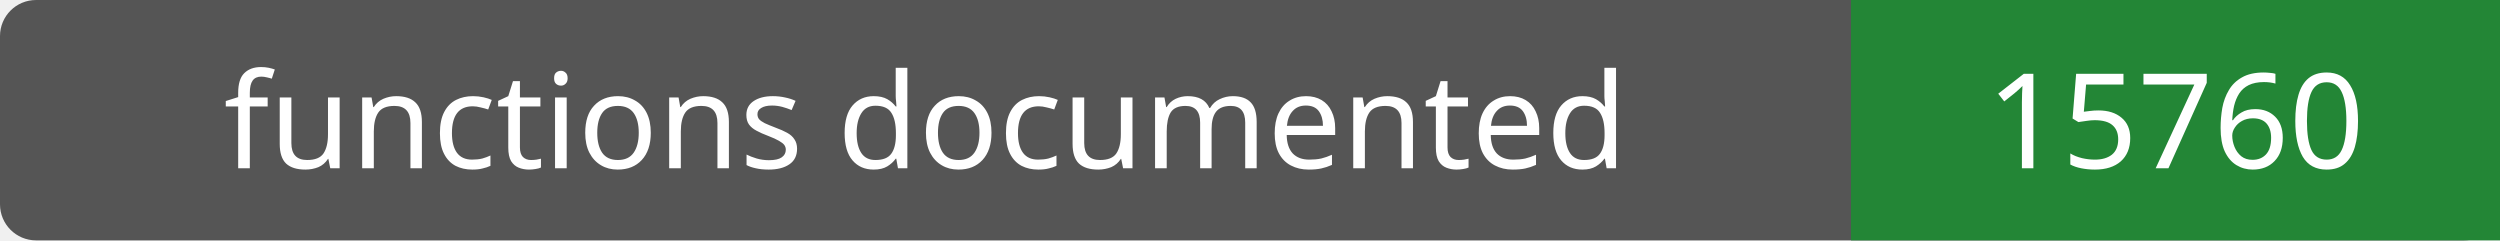
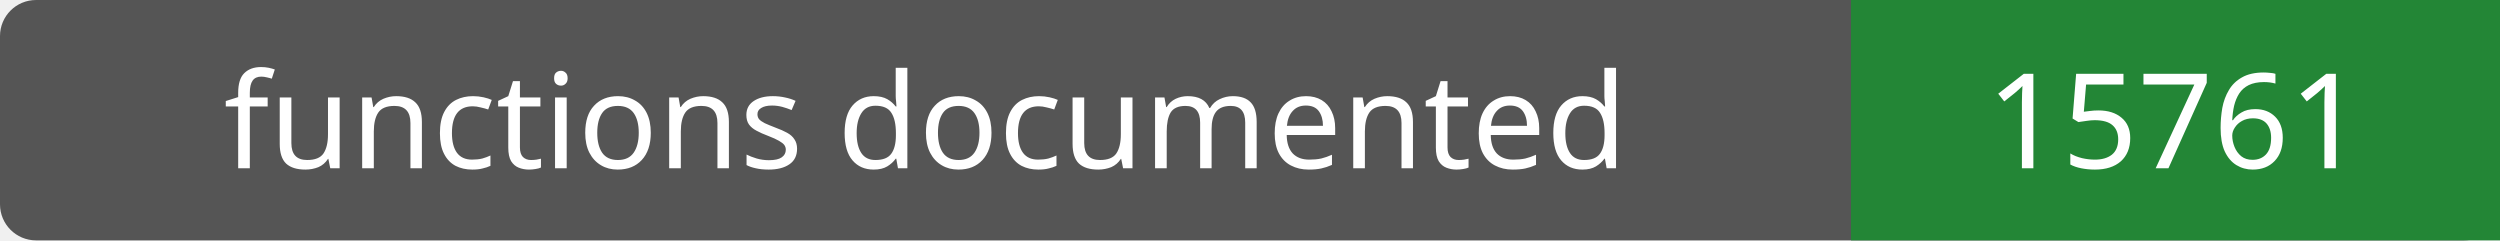
- <svg xmlns="http://www.w3.org/2000/svg" width="208" height="20" role="img" aria-label="functions documented: 15760">
+ <svg xmlns="http://www.w3.org/2000/svg" width="208" height="20" role="img" aria-label="functions documented: 15761">
  <rect width="208" height="20" rx="3" fill="#555" />
  <path fill="#238636" d="M154 0h54v20H154z" />
  <g fill="#fff" text-anchor="middle" font-family="Verdana,sans-serif" font-size="11">
    <text x="77.0" y="14">functions documented</text>
-     <text x="181.0" y="14">15760</text>
+     <text x="181.0" y="14">15761</text>
  </g>
</svg>
